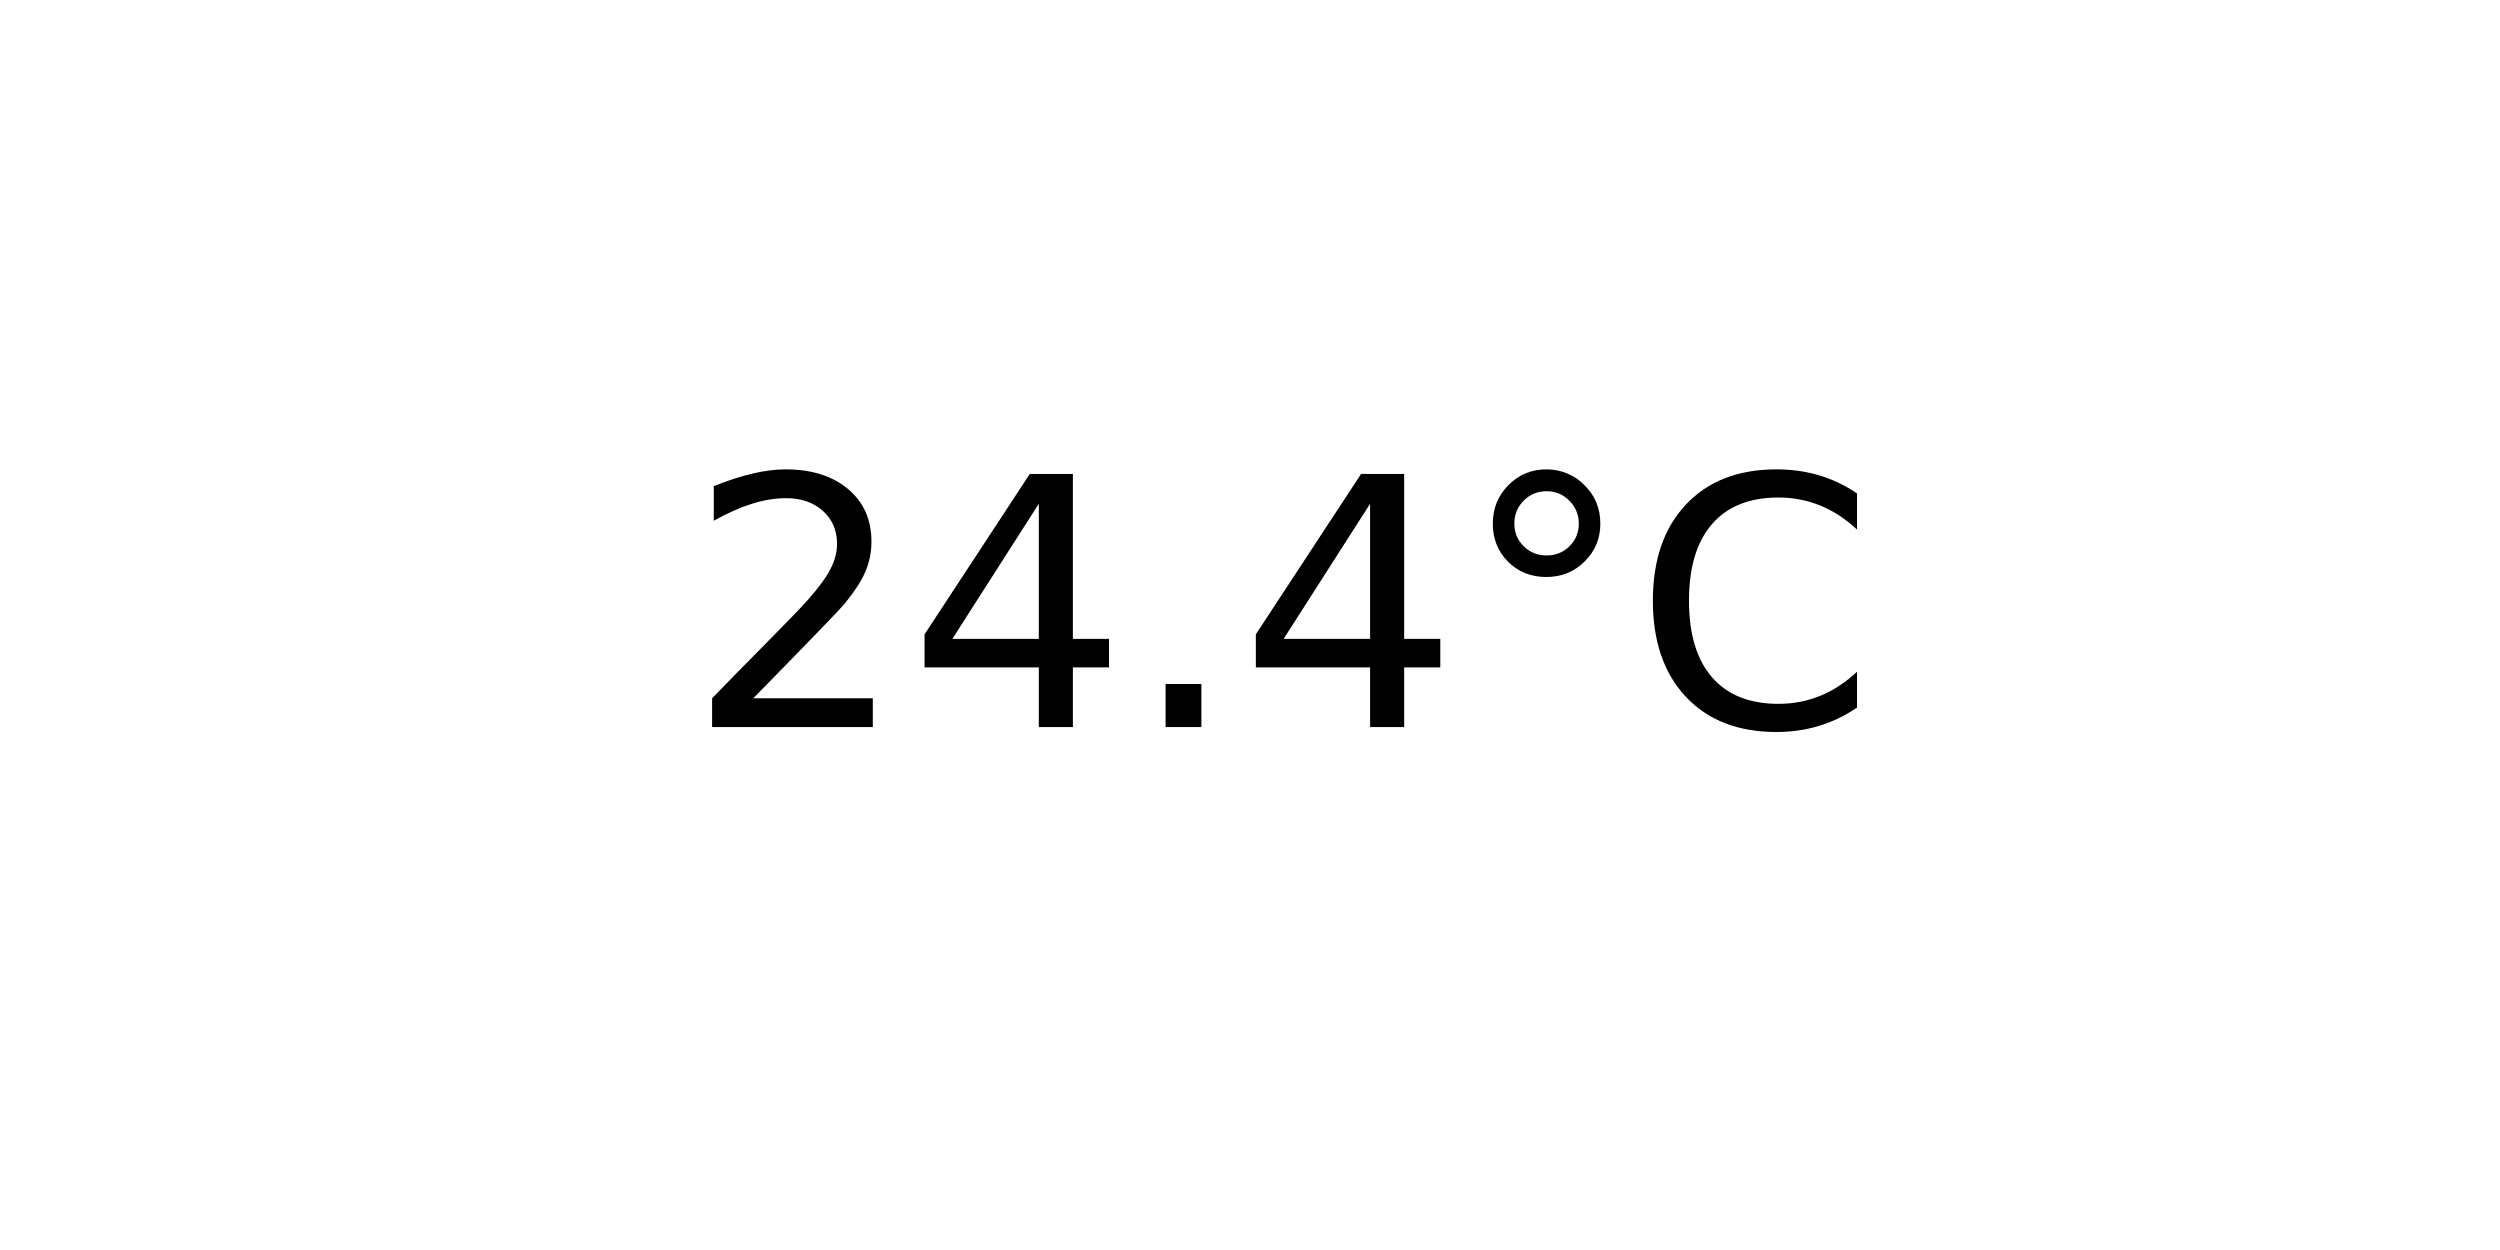
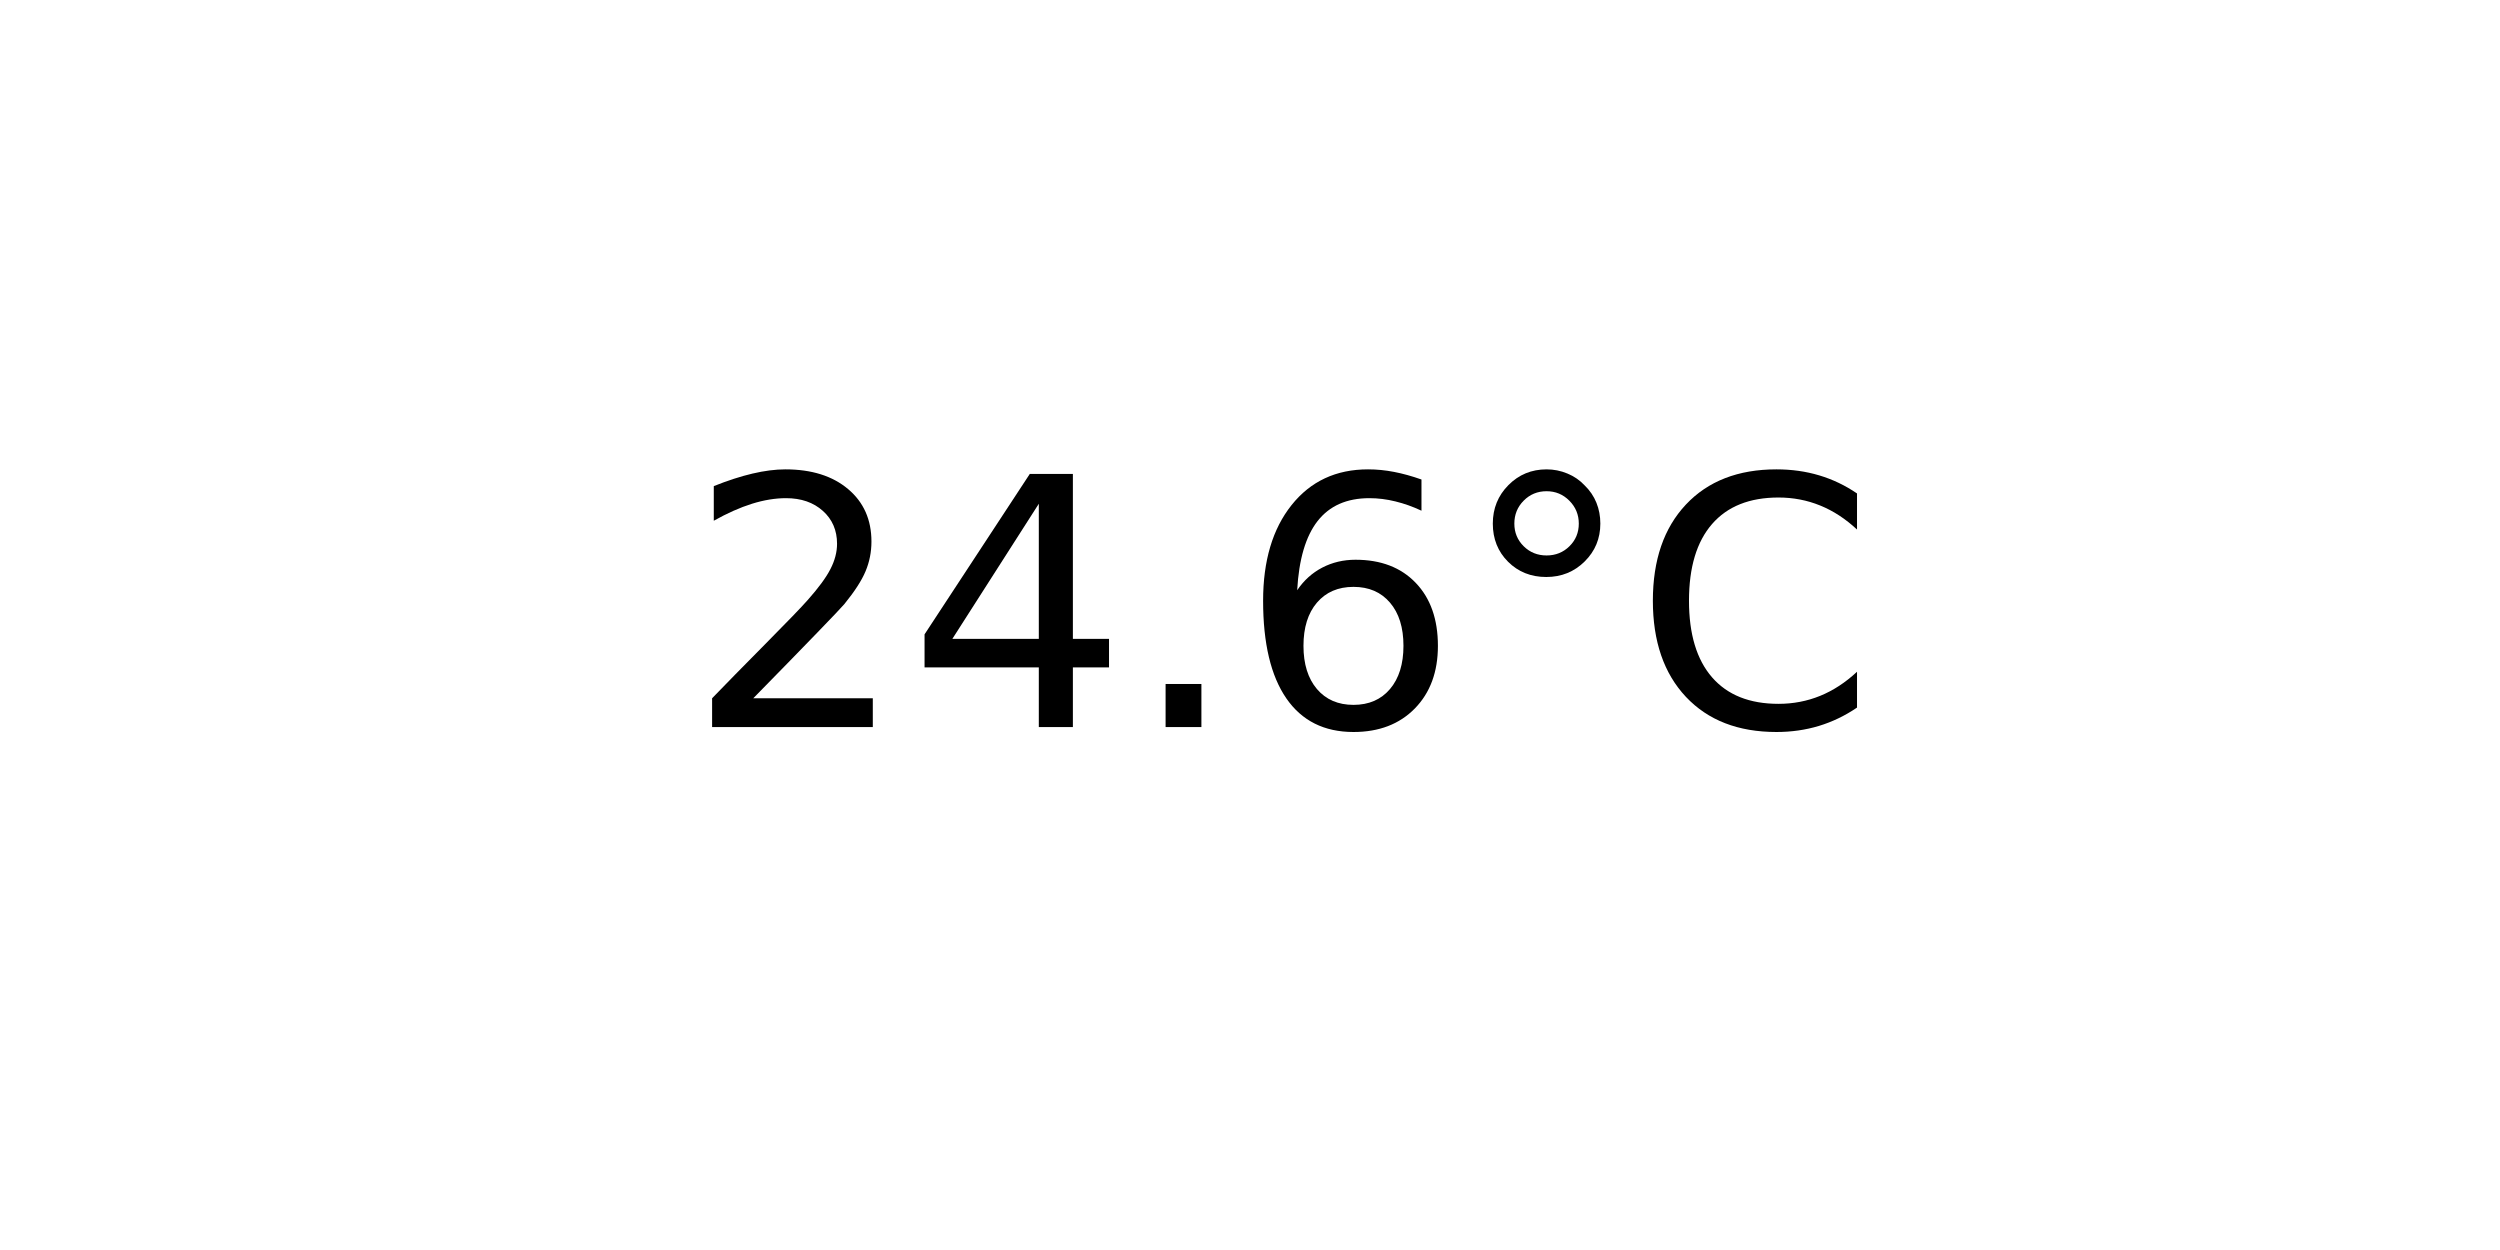
<svg xmlns="http://www.w3.org/2000/svg" xmlns:xlink="http://www.w3.org/1999/xlink" width="72pt" height="36pt" viewBox="0 0 72 36" version="1.1">
  <defs>
    <style type="text/css">*{stroke-linejoin: round; stroke-linecap: butt}</style>
  </defs>
  <g id="figure_1">
    <g id="axes_1">
      <g id="text_1">
        <g transform="translate(19.77578 20.93937) scale(0.1 -0.1)">
          <defs>
            <path id="DejaVuSans-32" d="M 1228 531  L 3431 531  L 3431 0  L 469 0  L 469 531  Q 828 903 1448 1529  Q 2069 2156 2228 2338  Q 2531 2678 2651 2914  Q 2772 3150 2772 3378  Q 2772 3750 2511 3984  Q 2250 4219 1831 4219  Q 1534 4219 1204 4116  Q 875 4013 500 3803  L 500 4441  Q 881 4594 1212 4672  Q 1544 4750 1819 4750  Q 2544 4750 2975 4387  Q 3406 4025 3406 3419  Q 3406 3131 3298 2873  Q 3191 2616 2906 2266  Q 2828 2175 2409 1742  Q 1991 1309 1228 531  z " transform="scale(0.015625)" />
            <path id="DejaVuSans-34" d="M 2419 4116  L 825 1625  L 2419 1625  L 2419 4116  z M 2253 4666  L 3047 4666  L 3047 1625  L 3713 1625  L 3713 1100  L 3047 1100  L 3047 0  L 2419 0  L 2419 1100  L 313 1100  L 313 1709  L 2253 4666  z " transform="scale(0.015625)" />
            <path id="DejaVuSans-2e" d="M 684 794  L 1344 794  L 1344 0  L 684 0  L 684 794  z " transform="scale(0.015625)" />
+             <path id="DejaVuSans-36" d="M 2113 2584  Q 1688 2584 1439 2293  Q 1191 2003 1191 1497  Q 1191 994 1439 701  Q 1688 409 2113 409  Q 2538 409 2786 701  Q 3034 994 3034 1497  Q 3034 2003 2786 2293  Q 2538 2584 2113 2584  z M 3366 4563  L 3366 3988  Q 3128 4100 2886 4159  Q 2644 4219 2406 4219  Q 1781 4219 1451 3797  Q 1122 3375 1075 2522  Q 1259 2794 1537 2939  Q 1816 3084 2150 3084  Q 2853 3084 3261 2657  Q 3669 2231 3669 1497  Q 3669 778 3244 343  Q 2819 -91 2113 -91  Q 1303 -91 875 529  Q 447 1150 447 2328  Q 447 3434 972 4092  Q 1497 4750 2381 4750  Q 2619 4750 2861 4703  Q 3103 4656 3366 4563  z " transform="scale(0.015625)" />
            <path id="DejaVuSans-b0" d="M 1600 4347  Q 1350 4347 1178 4173  Q 1006 4000 1006 3750  Q 1006 3503 1178 3333  Q 1350 3163 1600 3163  Q 1850 3163 2022 3333  Q 2194 3503 2194 3750  Q 2194 3997 2020 4172  Q 1847 4347 1600 4347  z M 1600 4750  Q 1800 4750 1984 4673  Q 2169 4597 2303 4453  Q 2447 4313 2519 4134  Q 2591 3956 2591 3750  Q 2591 3338 2302 3052  Q 2013 2766 1594 2766  Q 1172 2766 890 3047  Q 609 3328 609 3750  Q 609 4169 896 4459  Q 1184 4750 1600 4750  z " transform="scale(0.015625)" />
            <path id="DejaVuSans-43" d="M 4122 4306  L 4122 3641  Q 3803 3938 3442 4084  Q 3081 4231 2675 4231  Q 1875 4231 1450 3742  Q 1025 3253 1025 2328  Q 1025 1406 1450 917  Q 1875 428 2675 428  Q 3081 428 3442 575  Q 3803 722 4122 1019  L 4122 359  Q 3791 134 3420 21  Q 3050 -91 2638 -91  Q 1578 -91 968 557  Q 359 1206 359 2328  Q 359 3453 968 4101  Q 1578 4750 2638 4750  Q 3056 4750 3426 4639  Q 3797 4528 4122 4306  z " transform="scale(0.015625)" />
          </defs>
          <use xlink:href="#DejaVuSans-32" />
          <use xlink:href="#DejaVuSans-34" x="63.623" />
          <use xlink:href="#DejaVuSans-2e" x="127.246" />
-           <use xlink:href="#DejaVuSans-34" x="159.033" />
+           <use xlink:href="#DejaVuSans-36" x="159.033" />
          <use xlink:href="#DejaVuSans-b0" x="222.656" />
          <use xlink:href="#DejaVuSans-43" x="272.656" />
        </g>
      </g>
    </g>
  </g>
</svg>
